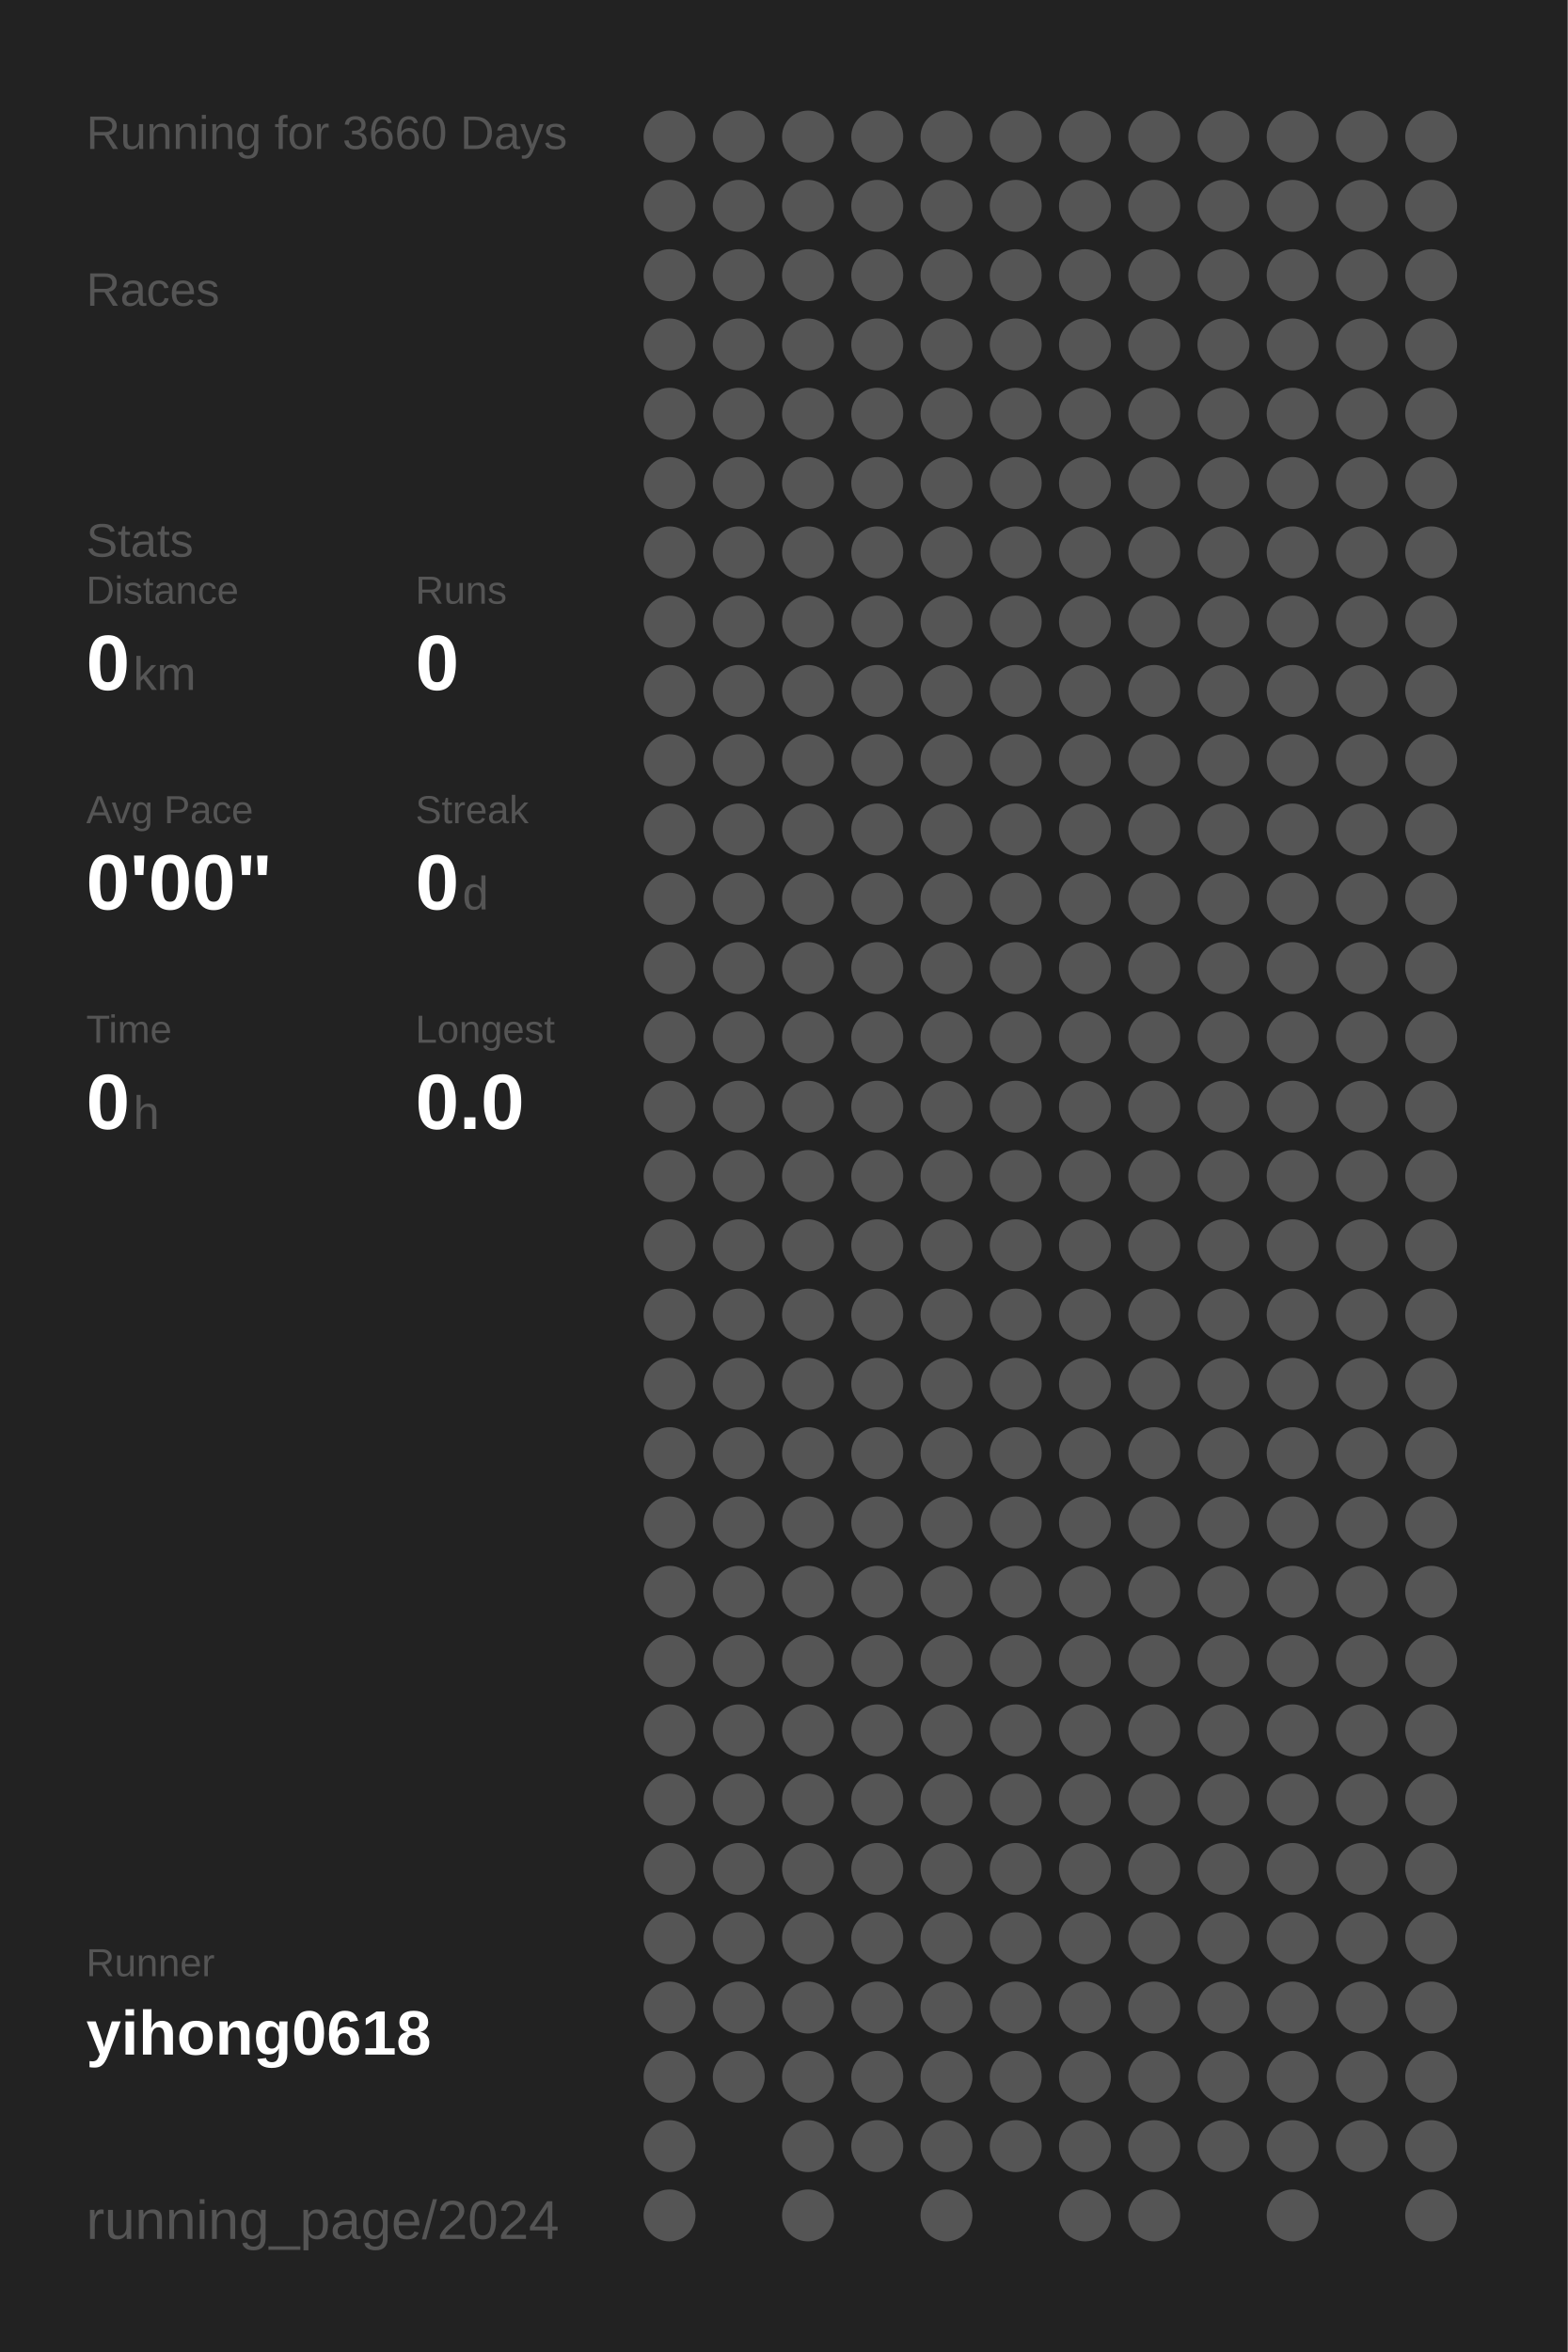
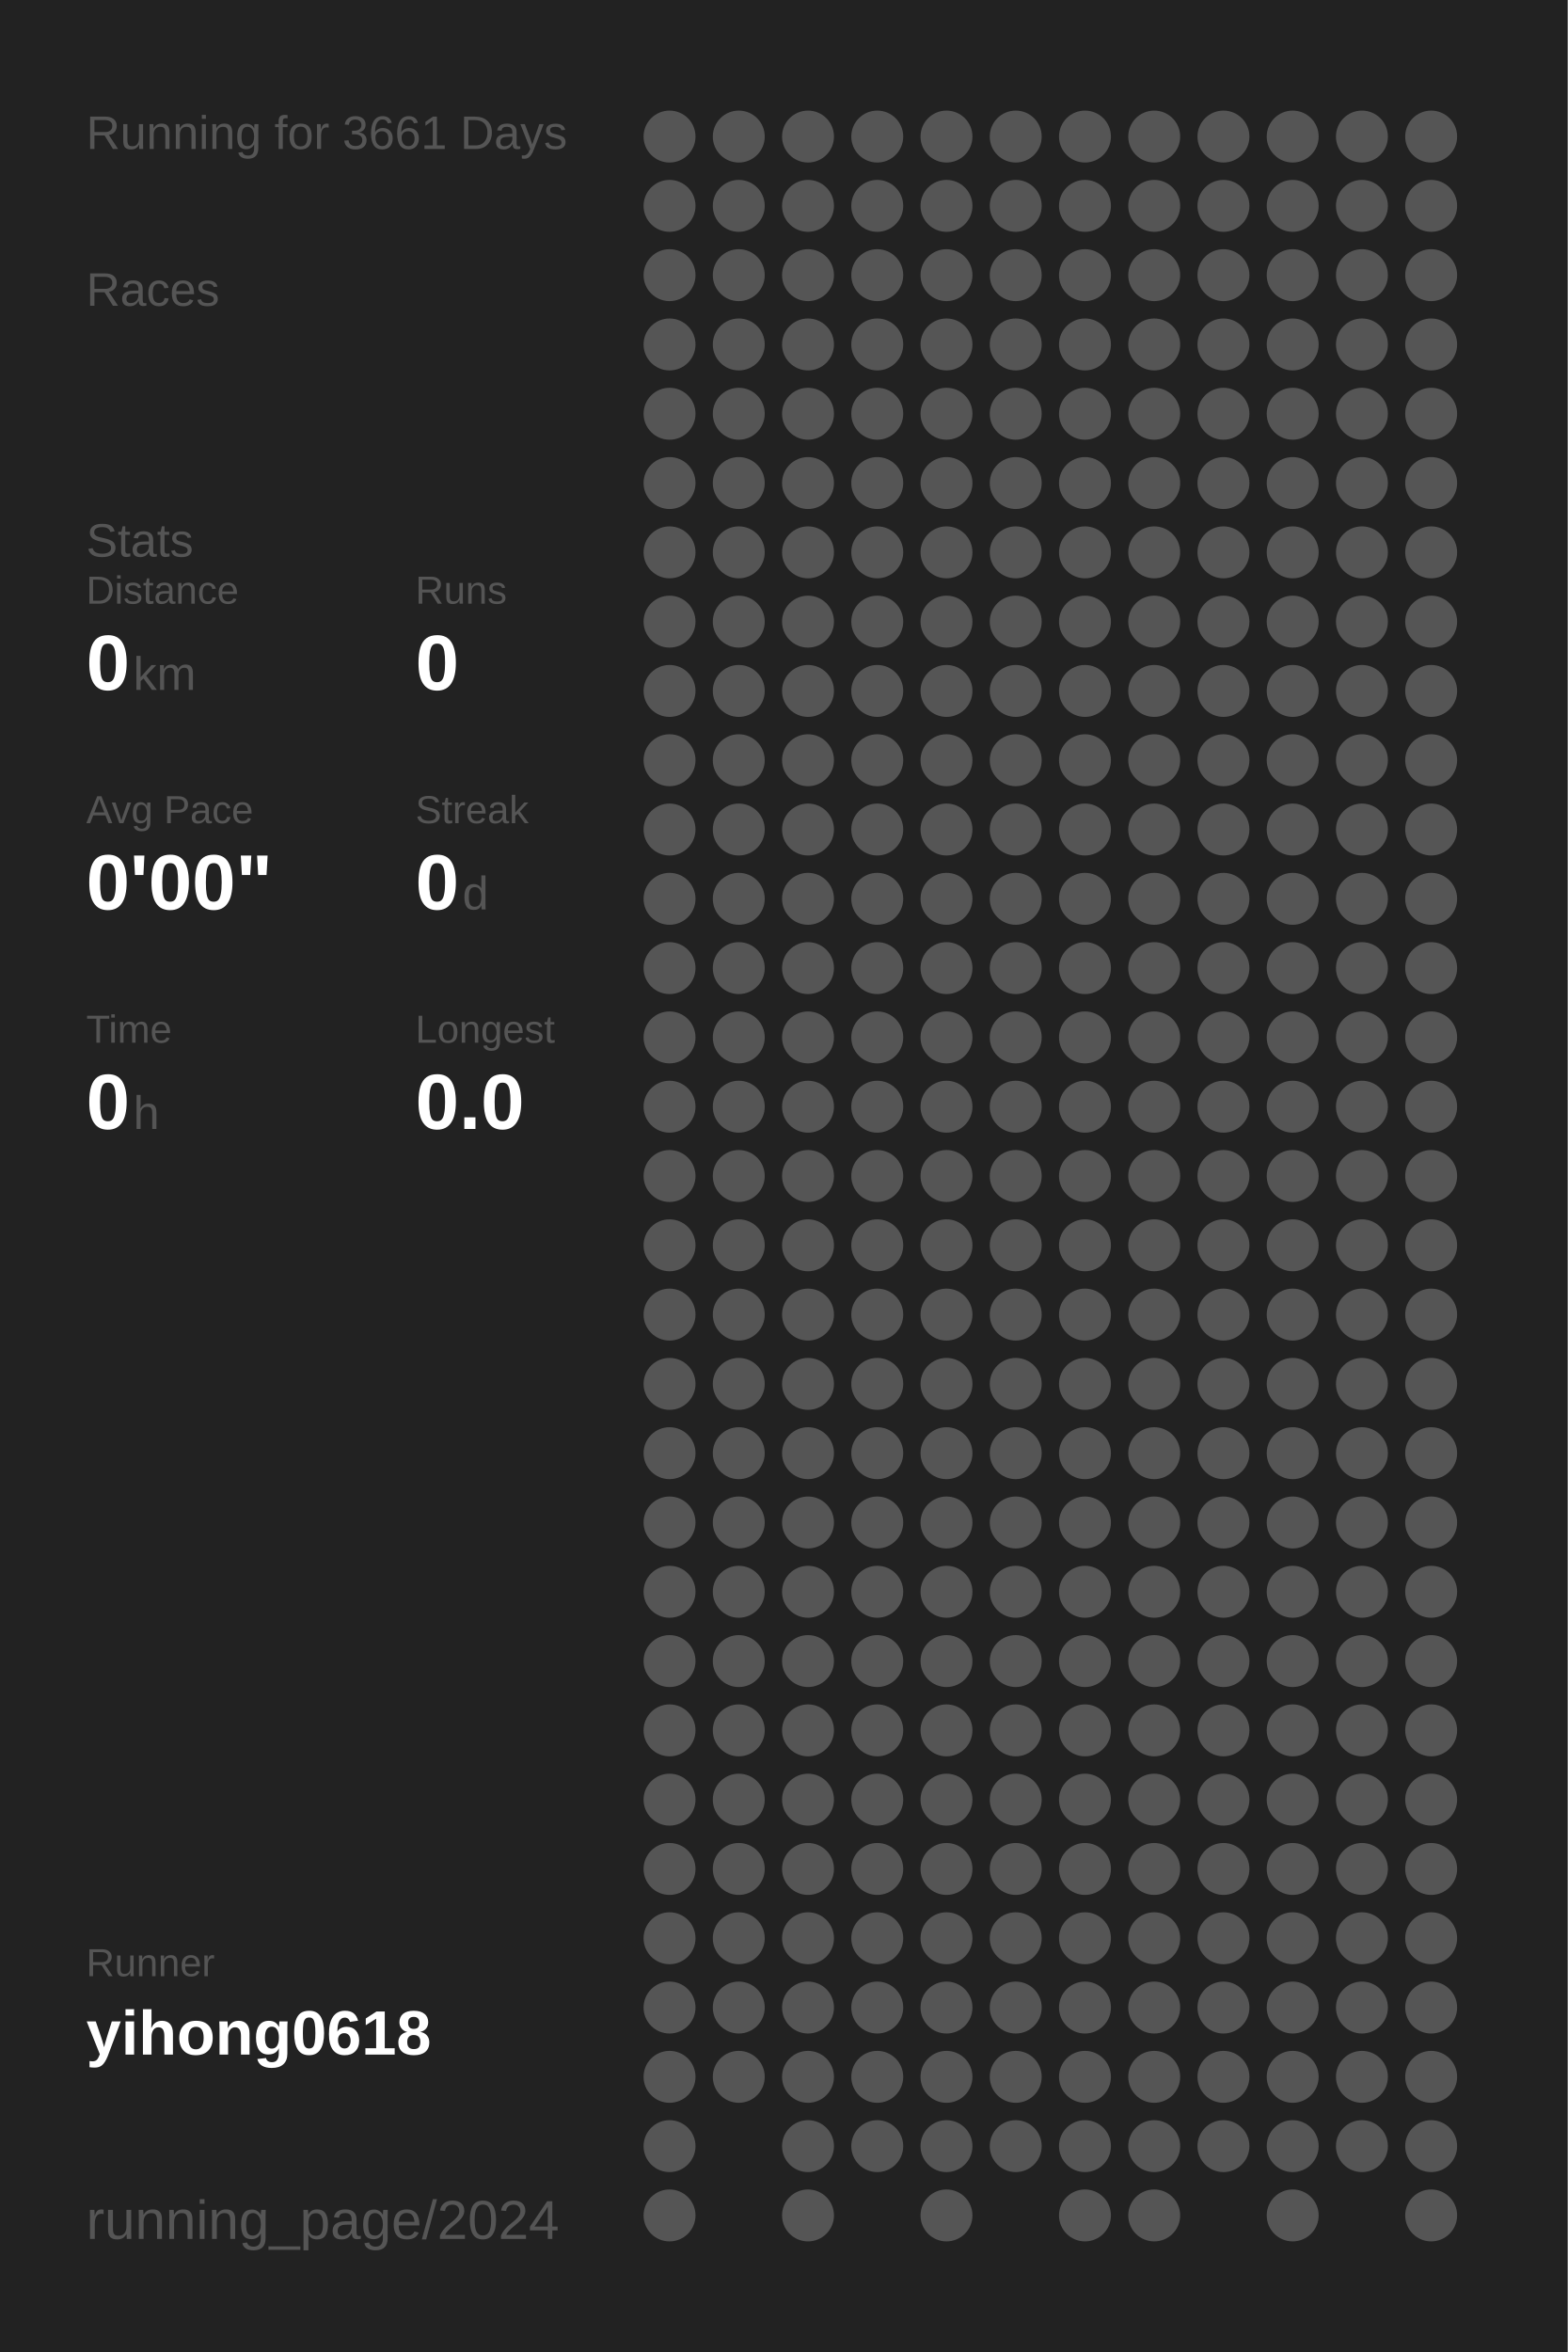
<svg xmlns="http://www.w3.org/2000/svg" baseProfile="full" height="300mm" version="1.1" viewBox="0,0,200,300" width="200mm">
  <defs />
  <rect fill="#222222" height="300" width="200" x="0" y="0" />
-   <text fill="#555555" style="font-size:6px; font-family:Arial;" x="11" y="19">Running for 3660 Days</text>
+   <text fill="#555555" style="font-size:6px; font-family:Arial;" x="11" y="19">Running for 3661 Days</text>
  <text fill="#555555" style="font-size:6px; font-family:Arial;" x="11" y="39">Races</text>
  <text fill="#555555" style="font-size:6px; font-family:Arial;" x="11" y="71">Stats</text>
  <text fill="#555555" style="font-size:5px; font-family:Arial;" x="11" y="77">Distance</text>
  <text fill="#FFFFFF" style="font-size:10px; font-family:Arial; font-weight:bold;" x="11" y="88">0</text>
  <text fill="#555555" style="font-size:6px; font-family:Arial;" x="17" y="88">km</text>
  <text fill="#555555" style="font-size:5px; font-family:Arial;" x="53" y="77">Runs</text>
  <text fill="#FFFFFF" style="font-size:10px; font-family:Arial; font-weight:bold;" x="53" y="88">0</text>
  <text fill="#555555" style="font-size:5px; font-family:Arial;" x="11" y="105">Avg Pace</text>
  <text fill="#FFFFFF" style="font-size:10px; font-family:Arial; font-weight:bold;" x="11" y="116">0'00"</text>
  <text fill="#555555" style="font-size:5px; font-family:Arial;" x="53" y="105">Streak</text>
  <text fill="#FFFFFF" style="font-size:10px; font-family:Arial; font-weight:bold;" x="53" y="116">0</text>
  <text fill="#555555" style="font-size:6px; font-family:Arial;" x="59" y="116">d</text>
  <text fill="#555555" style="font-size:5px; font-family:Arial;" x="11" y="133">Time</text>
  <text fill="#FFFFFF" style="font-size:10px; font-family:Arial; font-weight:bold;" x="11" y="144">0</text>
  <text fill="#555555" style="font-size:6px; font-family:Arial;" x="17" y="144">h</text>
  <text fill="#555555" style="font-size:5px; font-family:Arial;" x="53" y="133">Longest</text>
  <text fill="#FFFFFF" style="font-size:10px; font-family:Arial; font-weight:bold;" x="53" y="144">0.0</text>
  <text fill="#555555" style="font-size:5px; font-family:Arial;" x="11" y="252.065">Runner</text>
  <text fill="#FFFFFF" style="font-size:8px; font-family:Arial; font-weight:bold;" x="11" y="262.065">yihong0618</text>
  <text fill="#555555" style="font-size:7px; font-family:Arial;" x="11" y="285.581">running_page/2024</text>
  <circle cx="85.417" cy="17.419" fill="#555555" r="3.312" />
  <circle cx="85.417" cy="26.258" fill="#555555" r="3.312" />
  <circle cx="85.417" cy="35.097" fill="#555555" r="3.312" />
  <circle cx="85.417" cy="43.935" fill="#555555" r="3.312" />
  <circle cx="85.417" cy="52.774" fill="#555555" r="3.312" />
  <circle cx="85.417" cy="61.613" fill="#555555" r="3.312" />
  <circle cx="85.417" cy="70.452" fill="#555555" r="3.312" />
  <circle cx="85.417" cy="79.29" fill="#555555" r="3.312" />
  <circle cx="85.417" cy="88.129" fill="#555555" r="3.312" />
  <circle cx="85.417" cy="96.968" fill="#555555" r="3.312" />
  <circle cx="85.417" cy="105.806" fill="#555555" r="3.312" />
  <circle cx="85.417" cy="114.645" fill="#555555" r="3.312" />
  <circle cx="85.417" cy="123.484" fill="#555555" r="3.312" />
  <circle cx="85.417" cy="132.323" fill="#555555" r="3.312" />
  <circle cx="85.417" cy="141.161" fill="#555555" r="3.312" />
  <circle cx="85.417" cy="150" fill="#555555" r="3.312" />
  <circle cx="85.417" cy="158.839" fill="#555555" r="3.312" />
  <circle cx="85.417" cy="167.677" fill="#555555" r="3.312" />
  <circle cx="85.417" cy="176.516" fill="#555555" r="3.312" />
  <circle cx="85.417" cy="185.355" fill="#555555" r="3.312" />
  <circle cx="85.417" cy="194.194" fill="#555555" r="3.312" />
  <circle cx="85.417" cy="203.032" fill="#555555" r="3.312" />
  <circle cx="85.417" cy="211.871" fill="#555555" r="3.312" />
  <circle cx="85.417" cy="220.71" fill="#555555" r="3.312" />
  <circle cx="85.417" cy="229.548" fill="#555555" r="3.312" />
  <circle cx="85.417" cy="238.387" fill="#555555" r="3.312" />
  <circle cx="85.417" cy="247.226" fill="#555555" r="3.312" />
  <circle cx="85.417" cy="256.065" fill="#555555" r="3.312" />
  <circle cx="85.417" cy="264.903" fill="#555555" r="3.312" />
  <circle cx="85.417" cy="273.742" fill="#555555" r="3.312" />
  <circle cx="85.417" cy="282.581" fill="#555555" r="3.312" />
  <circle cx="94.25" cy="17.419" fill="#555555" r="3.312" />
  <circle cx="94.25" cy="26.258" fill="#555555" r="3.312" />
  <circle cx="94.25" cy="35.097" fill="#555555" r="3.312" />
  <circle cx="94.25" cy="43.935" fill="#555555" r="3.312" />
  <circle cx="94.25" cy="52.774" fill="#555555" r="3.312" />
  <circle cx="94.25" cy="61.613" fill="#555555" r="3.312" />
  <circle cx="94.25" cy="70.452" fill="#555555" r="3.312" />
  <circle cx="94.25" cy="79.29" fill="#555555" r="3.312" />
  <circle cx="94.25" cy="88.129" fill="#555555" r="3.312" />
  <circle cx="94.25" cy="96.968" fill="#555555" r="3.312" />
  <circle cx="94.25" cy="105.806" fill="#555555" r="3.312" />
  <circle cx="94.25" cy="114.645" fill="#555555" r="3.312" />
  <circle cx="94.25" cy="123.484" fill="#555555" r="3.312" />
  <circle cx="94.25" cy="132.323" fill="#555555" r="3.312" />
  <circle cx="94.25" cy="141.161" fill="#555555" r="3.312" />
  <circle cx="94.25" cy="150" fill="#555555" r="3.312" />
  <circle cx="94.25" cy="158.839" fill="#555555" r="3.312" />
  <circle cx="94.25" cy="167.677" fill="#555555" r="3.312" />
  <circle cx="94.25" cy="176.516" fill="#555555" r="3.312" />
  <circle cx="94.25" cy="185.355" fill="#555555" r="3.312" />
  <circle cx="94.25" cy="194.194" fill="#555555" r="3.312" />
  <circle cx="94.25" cy="203.032" fill="#555555" r="3.312" />
  <circle cx="94.25" cy="211.871" fill="#555555" r="3.312" />
  <circle cx="94.25" cy="220.71" fill="#555555" r="3.312" />
  <circle cx="94.25" cy="229.548" fill="#555555" r="3.312" />
  <circle cx="94.25" cy="238.387" fill="#555555" r="3.312" />
  <circle cx="94.25" cy="247.226" fill="#555555" r="3.312" />
  <circle cx="94.25" cy="256.065" fill="#555555" r="3.312" />
  <circle cx="94.25" cy="264.903" fill="#555555" r="3.312" />
  <circle cx="103.083" cy="17.419" fill="#555555" r="3.312" />
  <circle cx="103.083" cy="26.258" fill="#555555" r="3.312" />
  <circle cx="103.083" cy="35.097" fill="#555555" r="3.312" />
  <circle cx="103.083" cy="43.935" fill="#555555" r="3.312" />
  <circle cx="103.083" cy="52.774" fill="#555555" r="3.312" />
  <circle cx="103.083" cy="61.613" fill="#555555" r="3.312" />
  <circle cx="103.083" cy="70.452" fill="#555555" r="3.312" />
  <circle cx="103.083" cy="79.29" fill="#555555" r="3.312" />
  <circle cx="103.083" cy="88.129" fill="#555555" r="3.312" />
  <circle cx="103.083" cy="96.968" fill="#555555" r="3.312" />
  <circle cx="103.083" cy="105.806" fill="#555555" r="3.312" />
  <circle cx="103.083" cy="114.645" fill="#555555" r="3.312" />
  <circle cx="103.083" cy="123.484" fill="#555555" r="3.312" />
  <circle cx="103.083" cy="132.323" fill="#555555" r="3.312" />
  <circle cx="103.083" cy="141.161" fill="#555555" r="3.312" />
  <circle cx="103.083" cy="150" fill="#555555" r="3.312" />
  <circle cx="103.083" cy="158.839" fill="#555555" r="3.312" />
  <circle cx="103.083" cy="167.677" fill="#555555" r="3.312" />
  <circle cx="103.083" cy="176.516" fill="#555555" r="3.312" />
  <circle cx="103.083" cy="185.355" fill="#555555" r="3.312" />
  <circle cx="103.083" cy="194.194" fill="#555555" r="3.312" />
  <circle cx="103.083" cy="203.032" fill="#555555" r="3.312" />
  <circle cx="103.083" cy="211.871" fill="#555555" r="3.312" />
  <circle cx="103.083" cy="220.71" fill="#555555" r="3.312" />
  <circle cx="103.083" cy="229.548" fill="#555555" r="3.312" />
  <circle cx="103.083" cy="238.387" fill="#555555" r="3.312" />
  <circle cx="103.083" cy="247.226" fill="#555555" r="3.312" />
  <circle cx="103.083" cy="256.065" fill="#555555" r="3.312" />
  <circle cx="103.083" cy="264.903" fill="#555555" r="3.312" />
  <circle cx="103.083" cy="273.742" fill="#555555" r="3.312" />
  <circle cx="103.083" cy="282.581" fill="#555555" r="3.312" />
  <circle cx="111.917" cy="17.419" fill="#555555" r="3.312" />
  <circle cx="111.917" cy="26.258" fill="#555555" r="3.312" />
  <circle cx="111.917" cy="35.097" fill="#555555" r="3.312" />
  <circle cx="111.917" cy="43.935" fill="#555555" r="3.312" />
  <circle cx="111.917" cy="52.774" fill="#555555" r="3.312" />
  <circle cx="111.917" cy="61.613" fill="#555555" r="3.312" />
  <circle cx="111.917" cy="70.452" fill="#555555" r="3.312" />
  <circle cx="111.917" cy="79.29" fill="#555555" r="3.312" />
  <circle cx="111.917" cy="88.129" fill="#555555" r="3.312" />
  <circle cx="111.917" cy="96.968" fill="#555555" r="3.312" />
  <circle cx="111.917" cy="105.806" fill="#555555" r="3.312" />
  <circle cx="111.917" cy="114.645" fill="#555555" r="3.312" />
  <circle cx="111.917" cy="123.484" fill="#555555" r="3.312" />
  <circle cx="111.917" cy="132.323" fill="#555555" r="3.312" />
  <circle cx="111.917" cy="141.161" fill="#555555" r="3.312" />
  <circle cx="111.917" cy="150" fill="#555555" r="3.312" />
  <circle cx="111.917" cy="158.839" fill="#555555" r="3.312" />
  <circle cx="111.917" cy="167.677" fill="#555555" r="3.312" />
  <circle cx="111.917" cy="176.516" fill="#555555" r="3.312" />
  <circle cx="111.917" cy="185.355" fill="#555555" r="3.312" />
  <circle cx="111.917" cy="194.194" fill="#555555" r="3.312" />
  <circle cx="111.917" cy="203.032" fill="#555555" r="3.312" />
  <circle cx="111.917" cy="211.871" fill="#555555" r="3.312" />
  <circle cx="111.917" cy="220.71" fill="#555555" r="3.312" />
  <circle cx="111.917" cy="229.548" fill="#555555" r="3.312" />
  <circle cx="111.917" cy="238.387" fill="#555555" r="3.312" />
  <circle cx="111.917" cy="247.226" fill="#555555" r="3.312" />
  <circle cx="111.917" cy="256.065" fill="#555555" r="3.312" />
  <circle cx="111.917" cy="264.903" fill="#555555" r="3.312" />
  <circle cx="111.917" cy="273.742" fill="#555555" r="3.312" />
  <circle cx="120.75" cy="17.419" fill="#555555" r="3.312" />
  <circle cx="120.75" cy="26.258" fill="#555555" r="3.312" />
  <circle cx="120.75" cy="35.097" fill="#555555" r="3.312" />
  <circle cx="120.75" cy="43.935" fill="#555555" r="3.312" />
  <circle cx="120.75" cy="52.774" fill="#555555" r="3.312" />
  <circle cx="120.75" cy="61.613" fill="#555555" r="3.312" />
  <circle cx="120.75" cy="70.452" fill="#555555" r="3.312" />
  <circle cx="120.75" cy="79.29" fill="#555555" r="3.312" />
  <circle cx="120.75" cy="88.129" fill="#555555" r="3.312" />
  <circle cx="120.75" cy="96.968" fill="#555555" r="3.312" />
  <circle cx="120.75" cy="105.806" fill="#555555" r="3.312" />
  <circle cx="120.75" cy="114.645" fill="#555555" r="3.312" />
  <circle cx="120.75" cy="123.484" fill="#555555" r="3.312" />
  <circle cx="120.75" cy="132.323" fill="#555555" r="3.312" />
  <circle cx="120.75" cy="141.161" fill="#555555" r="3.312" />
  <circle cx="120.75" cy="150" fill="#555555" r="3.312" />
  <circle cx="120.75" cy="158.839" fill="#555555" r="3.312" />
  <circle cx="120.75" cy="167.677" fill="#555555" r="3.312" />
  <circle cx="120.75" cy="176.516" fill="#555555" r="3.312" />
  <circle cx="120.75" cy="185.355" fill="#555555" r="3.312" />
  <circle cx="120.75" cy="194.194" fill="#555555" r="3.312" />
  <circle cx="120.75" cy="203.032" fill="#555555" r="3.312" />
  <circle cx="120.75" cy="211.871" fill="#555555" r="3.312" />
  <circle cx="120.75" cy="220.71" fill="#555555" r="3.312" />
  <circle cx="120.75" cy="229.548" fill="#555555" r="3.312" />
  <circle cx="120.75" cy="238.387" fill="#555555" r="3.312" />
  <circle cx="120.75" cy="247.226" fill="#555555" r="3.312" />
  <circle cx="120.75" cy="256.065" fill="#555555" r="3.312" />
  <circle cx="120.75" cy="264.903" fill="#555555" r="3.312" />
  <circle cx="120.75" cy="273.742" fill="#555555" r="3.312" />
  <circle cx="120.75" cy="282.581" fill="#555555" r="3.312" />
  <circle cx="129.583" cy="17.419" fill="#555555" r="3.312" />
  <circle cx="129.583" cy="26.258" fill="#555555" r="3.312" />
  <circle cx="129.583" cy="35.097" fill="#555555" r="3.312" />
  <circle cx="129.583" cy="43.935" fill="#555555" r="3.312" />
  <circle cx="129.583" cy="52.774" fill="#555555" r="3.312" />
  <circle cx="129.583" cy="61.613" fill="#555555" r="3.312" />
  <circle cx="129.583" cy="70.452" fill="#555555" r="3.312" />
  <circle cx="129.583" cy="79.29" fill="#555555" r="3.312" />
  <circle cx="129.583" cy="88.129" fill="#555555" r="3.312" />
  <circle cx="129.583" cy="96.968" fill="#555555" r="3.312" />
  <circle cx="129.583" cy="105.806" fill="#555555" r="3.312" />
  <circle cx="129.583" cy="114.645" fill="#555555" r="3.312" />
  <circle cx="129.583" cy="123.484" fill="#555555" r="3.312" />
  <circle cx="129.583" cy="132.323" fill="#555555" r="3.312" />
  <circle cx="129.583" cy="141.161" fill="#555555" r="3.312" />
  <circle cx="129.583" cy="150" fill="#555555" r="3.312" />
  <circle cx="129.583" cy="158.839" fill="#555555" r="3.312" />
  <circle cx="129.583" cy="167.677" fill="#555555" r="3.312" />
  <circle cx="129.583" cy="176.516" fill="#555555" r="3.312" />
  <circle cx="129.583" cy="185.355" fill="#555555" r="3.312" />
  <circle cx="129.583" cy="194.194" fill="#555555" r="3.312" />
  <circle cx="129.583" cy="203.032" fill="#555555" r="3.312" />
  <circle cx="129.583" cy="211.871" fill="#555555" r="3.312" />
  <circle cx="129.583" cy="220.71" fill="#555555" r="3.312" />
  <circle cx="129.583" cy="229.548" fill="#555555" r="3.312" />
  <circle cx="129.583" cy="238.387" fill="#555555" r="3.312" />
  <circle cx="129.583" cy="247.226" fill="#555555" r="3.312" />
  <circle cx="129.583" cy="256.065" fill="#555555" r="3.312" />
  <circle cx="129.583" cy="264.903" fill="#555555" r="3.312" />
  <circle cx="129.583" cy="273.742" fill="#555555" r="3.312" />
  <circle cx="138.417" cy="17.419" fill="#555555" r="3.312" />
  <circle cx="138.417" cy="26.258" fill="#555555" r="3.312" />
  <circle cx="138.417" cy="35.097" fill="#555555" r="3.312" />
  <circle cx="138.417" cy="43.935" fill="#555555" r="3.312" />
  <circle cx="138.417" cy="52.774" fill="#555555" r="3.312" />
  <circle cx="138.417" cy="61.613" fill="#555555" r="3.312" />
  <circle cx="138.417" cy="70.452" fill="#555555" r="3.312" />
  <circle cx="138.417" cy="79.29" fill="#555555" r="3.312" />
  <circle cx="138.417" cy="88.129" fill="#555555" r="3.312" />
  <circle cx="138.417" cy="96.968" fill="#555555" r="3.312" />
  <circle cx="138.417" cy="105.806" fill="#555555" r="3.312" />
  <circle cx="138.417" cy="114.645" fill="#555555" r="3.312" />
  <circle cx="138.417" cy="123.484" fill="#555555" r="3.312" />
  <circle cx="138.417" cy="132.323" fill="#555555" r="3.312" />
  <circle cx="138.417" cy="141.161" fill="#555555" r="3.312" />
  <circle cx="138.417" cy="150" fill="#555555" r="3.312" />
  <circle cx="138.417" cy="158.839" fill="#555555" r="3.312" />
  <circle cx="138.417" cy="167.677" fill="#555555" r="3.312" />
  <circle cx="138.417" cy="176.516" fill="#555555" r="3.312" />
  <circle cx="138.417" cy="185.355" fill="#555555" r="3.312" />
  <circle cx="138.417" cy="194.194" fill="#555555" r="3.312" />
  <circle cx="138.417" cy="203.032" fill="#555555" r="3.312" />
  <circle cx="138.417" cy="211.871" fill="#555555" r="3.312" />
  <circle cx="138.417" cy="220.71" fill="#555555" r="3.312" />
  <circle cx="138.417" cy="229.548" fill="#555555" r="3.312" />
  <circle cx="138.417" cy="238.387" fill="#555555" r="3.312" />
  <circle cx="138.417" cy="247.226" fill="#555555" r="3.312" />
  <circle cx="138.417" cy="256.065" fill="#555555" r="3.312" />
  <circle cx="138.417" cy="264.903" fill="#555555" r="3.312" />
  <circle cx="138.417" cy="273.742" fill="#555555" r="3.312" />
  <circle cx="138.417" cy="282.581" fill="#555555" r="3.312" />
  <circle cx="147.25" cy="17.419" fill="#555555" r="3.312" />
  <circle cx="147.25" cy="26.258" fill="#555555" r="3.312" />
  <circle cx="147.25" cy="35.097" fill="#555555" r="3.312" />
  <circle cx="147.25" cy="43.935" fill="#555555" r="3.312" />
  <circle cx="147.25" cy="52.774" fill="#555555" r="3.312" />
  <circle cx="147.25" cy="61.613" fill="#555555" r="3.312" />
  <circle cx="147.25" cy="70.452" fill="#555555" r="3.312" />
  <circle cx="147.25" cy="79.29" fill="#555555" r="3.312" />
  <circle cx="147.25" cy="88.129" fill="#555555" r="3.312" />
  <circle cx="147.25" cy="96.968" fill="#555555" r="3.312" />
  <circle cx="147.25" cy="105.806" fill="#555555" r="3.312" />
  <circle cx="147.25" cy="114.645" fill="#555555" r="3.312" />
  <circle cx="147.25" cy="123.484" fill="#555555" r="3.312" />
  <circle cx="147.25" cy="132.323" fill="#555555" r="3.312" />
  <circle cx="147.25" cy="141.161" fill="#555555" r="3.312" />
  <circle cx="147.25" cy="150" fill="#555555" r="3.312" />
  <circle cx="147.25" cy="158.839" fill="#555555" r="3.312" />
  <circle cx="147.25" cy="167.677" fill="#555555" r="3.312" />
  <circle cx="147.25" cy="176.516" fill="#555555" r="3.312" />
  <circle cx="147.25" cy="185.355" fill="#555555" r="3.312" />
  <circle cx="147.25" cy="194.194" fill="#555555" r="3.312" />
  <circle cx="147.25" cy="203.032" fill="#555555" r="3.312" />
  <circle cx="147.25" cy="211.871" fill="#555555" r="3.312" />
  <circle cx="147.25" cy="220.71" fill="#555555" r="3.312" />
  <circle cx="147.25" cy="229.548" fill="#555555" r="3.312" />
  <circle cx="147.25" cy="238.387" fill="#555555" r="3.312" />
  <circle cx="147.25" cy="247.226" fill="#555555" r="3.312" />
  <circle cx="147.25" cy="256.065" fill="#555555" r="3.312" />
  <circle cx="147.25" cy="264.903" fill="#555555" r="3.312" />
  <circle cx="147.25" cy="273.742" fill="#555555" r="3.312" />
  <circle cx="147.25" cy="282.581" fill="#555555" r="3.312" />
  <circle cx="156.083" cy="17.419" fill="#555555" r="3.312" />
  <circle cx="156.083" cy="26.258" fill="#555555" r="3.312" />
  <circle cx="156.083" cy="35.097" fill="#555555" r="3.312" />
  <circle cx="156.083" cy="43.935" fill="#555555" r="3.312" />
  <circle cx="156.083" cy="52.774" fill="#555555" r="3.312" />
  <circle cx="156.083" cy="61.613" fill="#555555" r="3.312" />
  <circle cx="156.083" cy="70.452" fill="#555555" r="3.312" />
  <circle cx="156.083" cy="79.29" fill="#555555" r="3.312" />
  <circle cx="156.083" cy="88.129" fill="#555555" r="3.312" />
  <circle cx="156.083" cy="96.968" fill="#555555" r="3.312" />
  <circle cx="156.083" cy="105.806" fill="#555555" r="3.312" />
  <circle cx="156.083" cy="114.645" fill="#555555" r="3.312" />
  <circle cx="156.083" cy="123.484" fill="#555555" r="3.312" />
  <circle cx="156.083" cy="132.323" fill="#555555" r="3.312" />
  <circle cx="156.083" cy="141.161" fill="#555555" r="3.312" />
  <circle cx="156.083" cy="150" fill="#555555" r="3.312" />
  <circle cx="156.083" cy="158.839" fill="#555555" r="3.312" />
  <circle cx="156.083" cy="167.677" fill="#555555" r="3.312" />
  <circle cx="156.083" cy="176.516" fill="#555555" r="3.312" />
  <circle cx="156.083" cy="185.355" fill="#555555" r="3.312" />
  <circle cx="156.083" cy="194.194" fill="#555555" r="3.312" />
  <circle cx="156.083" cy="203.032" fill="#555555" r="3.312" />
  <circle cx="156.083" cy="211.871" fill="#555555" r="3.312" />
  <circle cx="156.083" cy="220.71" fill="#555555" r="3.312" />
  <circle cx="156.083" cy="229.548" fill="#555555" r="3.312" />
  <circle cx="156.083" cy="238.387" fill="#555555" r="3.312" />
  <circle cx="156.083" cy="247.226" fill="#555555" r="3.312" />
  <circle cx="156.083" cy="256.065" fill="#555555" r="3.312" />
  <circle cx="156.083" cy="264.903" fill="#555555" r="3.312" />
  <circle cx="156.083" cy="273.742" fill="#555555" r="3.312" />
  <circle cx="164.917" cy="17.419" fill="#555555" r="3.312" />
  <circle cx="164.917" cy="26.258" fill="#555555" r="3.312" />
  <circle cx="164.917" cy="35.097" fill="#555555" r="3.312" />
  <circle cx="164.917" cy="43.935" fill="#555555" r="3.312" />
  <circle cx="164.917" cy="52.774" fill="#555555" r="3.312" />
  <circle cx="164.917" cy="61.613" fill="#555555" r="3.312" />
  <circle cx="164.917" cy="70.452" fill="#555555" r="3.312" />
  <circle cx="164.917" cy="79.29" fill="#555555" r="3.312" />
  <circle cx="164.917" cy="88.129" fill="#555555" r="3.312" />
  <circle cx="164.917" cy="96.968" fill="#555555" r="3.312" />
  <circle cx="164.917" cy="105.806" fill="#555555" r="3.312" />
  <circle cx="164.917" cy="114.645" fill="#555555" r="3.312" />
  <circle cx="164.917" cy="123.484" fill="#555555" r="3.312" />
  <circle cx="164.917" cy="132.323" fill="#555555" r="3.312" />
  <circle cx="164.917" cy="141.161" fill="#555555" r="3.312" />
  <circle cx="164.917" cy="150" fill="#555555" r="3.312" />
  <circle cx="164.917" cy="158.839" fill="#555555" r="3.312" />
  <circle cx="164.917" cy="167.677" fill="#555555" r="3.312" />
  <circle cx="164.917" cy="176.516" fill="#555555" r="3.312" />
  <circle cx="164.917" cy="185.355" fill="#555555" r="3.312" />
  <circle cx="164.917" cy="194.194" fill="#555555" r="3.312" />
  <circle cx="164.917" cy="203.032" fill="#555555" r="3.312" />
  <circle cx="164.917" cy="211.871" fill="#555555" r="3.312" />
  <circle cx="164.917" cy="220.71" fill="#555555" r="3.312" />
  <circle cx="164.917" cy="229.548" fill="#555555" r="3.312" />
  <circle cx="164.917" cy="238.387" fill="#555555" r="3.312" />
  <circle cx="164.917" cy="247.226" fill="#555555" r="3.312" />
  <circle cx="164.917" cy="256.065" fill="#555555" r="3.312" />
  <circle cx="164.917" cy="264.903" fill="#555555" r="3.312" />
  <circle cx="164.917" cy="273.742" fill="#555555" r="3.312" />
  <circle cx="164.917" cy="282.581" fill="#555555" r="3.312" />
  <circle cx="173.75" cy="17.419" fill="#555555" r="3.312" />
  <circle cx="173.75" cy="26.258" fill="#555555" r="3.312" />
  <circle cx="173.75" cy="35.097" fill="#555555" r="3.312" />
  <circle cx="173.75" cy="43.935" fill="#555555" r="3.312" />
  <circle cx="173.75" cy="52.774" fill="#555555" r="3.312" />
  <circle cx="173.75" cy="61.613" fill="#555555" r="3.312" />
  <circle cx="173.75" cy="70.452" fill="#555555" r="3.312" />
  <circle cx="173.75" cy="79.29" fill="#555555" r="3.312" />
  <circle cx="173.75" cy="88.129" fill="#555555" r="3.312" />
  <circle cx="173.75" cy="96.968" fill="#555555" r="3.312" />
  <circle cx="173.75" cy="105.806" fill="#555555" r="3.312" />
  <circle cx="173.75" cy="114.645" fill="#555555" r="3.312" />
  <circle cx="173.75" cy="123.484" fill="#555555" r="3.312" />
  <circle cx="173.75" cy="132.323" fill="#555555" r="3.312" />
  <circle cx="173.75" cy="141.161" fill="#555555" r="3.312" />
  <circle cx="173.75" cy="150" fill="#555555" r="3.312" />
  <circle cx="173.75" cy="158.839" fill="#555555" r="3.312" />
  <circle cx="173.75" cy="167.677" fill="#555555" r="3.312" />
  <circle cx="173.75" cy="176.516" fill="#555555" r="3.312" />
  <circle cx="173.75" cy="185.355" fill="#555555" r="3.312" />
  <circle cx="173.75" cy="194.194" fill="#555555" r="3.312" />
  <circle cx="173.75" cy="203.032" fill="#555555" r="3.312" />
  <circle cx="173.75" cy="211.871" fill="#555555" r="3.312" />
  <circle cx="173.75" cy="220.71" fill="#555555" r="3.312" />
  <circle cx="173.75" cy="229.548" fill="#555555" r="3.312" />
  <circle cx="173.75" cy="238.387" fill="#555555" r="3.312" />
  <circle cx="173.75" cy="247.226" fill="#555555" r="3.312" />
  <circle cx="173.75" cy="256.065" fill="#555555" r="3.312" />
  <circle cx="173.75" cy="264.903" fill="#555555" r="3.312" />
  <circle cx="173.75" cy="273.742" fill="#555555" r="3.312" />
  <circle cx="182.583" cy="17.419" fill="#555555" r="3.312" />
  <circle cx="182.583" cy="26.258" fill="#555555" r="3.312" />
  <circle cx="182.583" cy="35.097" fill="#555555" r="3.312" />
  <circle cx="182.583" cy="43.935" fill="#555555" r="3.312" />
  <circle cx="182.583" cy="52.774" fill="#555555" r="3.312" />
  <circle cx="182.583" cy="61.613" fill="#555555" r="3.312" />
  <circle cx="182.583" cy="70.452" fill="#555555" r="3.312" />
  <circle cx="182.583" cy="79.29" fill="#555555" r="3.312" />
  <circle cx="182.583" cy="88.129" fill="#555555" r="3.312" />
  <circle cx="182.583" cy="96.968" fill="#555555" r="3.312" />
  <circle cx="182.583" cy="105.806" fill="#555555" r="3.312" />
  <circle cx="182.583" cy="114.645" fill="#555555" r="3.312" />
  <circle cx="182.583" cy="123.484" fill="#555555" r="3.312" />
  <circle cx="182.583" cy="132.323" fill="#555555" r="3.312" />
  <circle cx="182.583" cy="141.161" fill="#555555" r="3.312" />
  <circle cx="182.583" cy="150" fill="#555555" r="3.312" />
  <circle cx="182.583" cy="158.839" fill="#555555" r="3.312" />
  <circle cx="182.583" cy="167.677" fill="#555555" r="3.312" />
  <circle cx="182.583" cy="176.516" fill="#555555" r="3.312" />
  <circle cx="182.583" cy="185.355" fill="#555555" r="3.312" />
  <circle cx="182.583" cy="194.194" fill="#555555" r="3.312" />
  <circle cx="182.583" cy="203.032" fill="#555555" r="3.312" />
  <circle cx="182.583" cy="211.871" fill="#555555" r="3.312" />
  <circle cx="182.583" cy="220.71" fill="#555555" r="3.312" />
  <circle cx="182.583" cy="229.548" fill="#555555" r="3.312" />
  <circle cx="182.583" cy="238.387" fill="#555555" r="3.312" />
  <circle cx="182.583" cy="247.226" fill="#555555" r="3.312" />
  <circle cx="182.583" cy="256.065" fill="#555555" r="3.312" />
  <circle cx="182.583" cy="264.903" fill="#555555" r="3.312" />
  <circle cx="182.583" cy="273.742" fill="#555555" r="3.312" />
  <circle cx="182.583" cy="282.581" fill="#555555" r="3.312" />
</svg>
